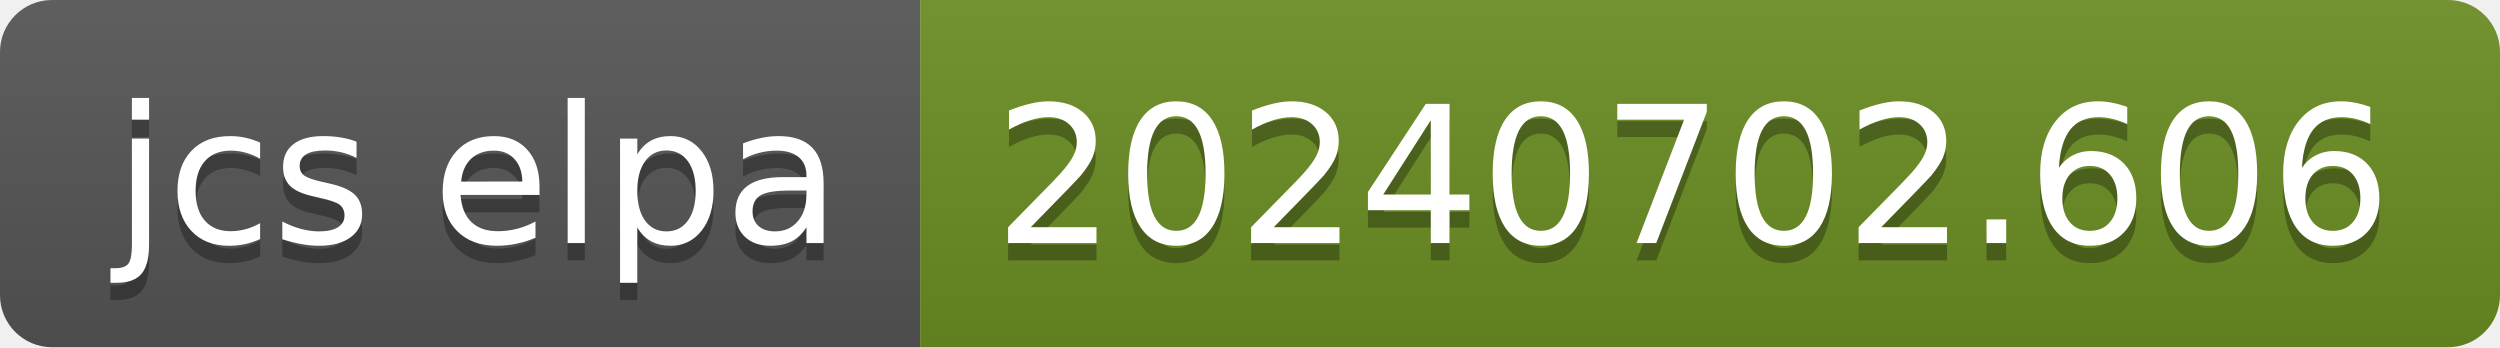
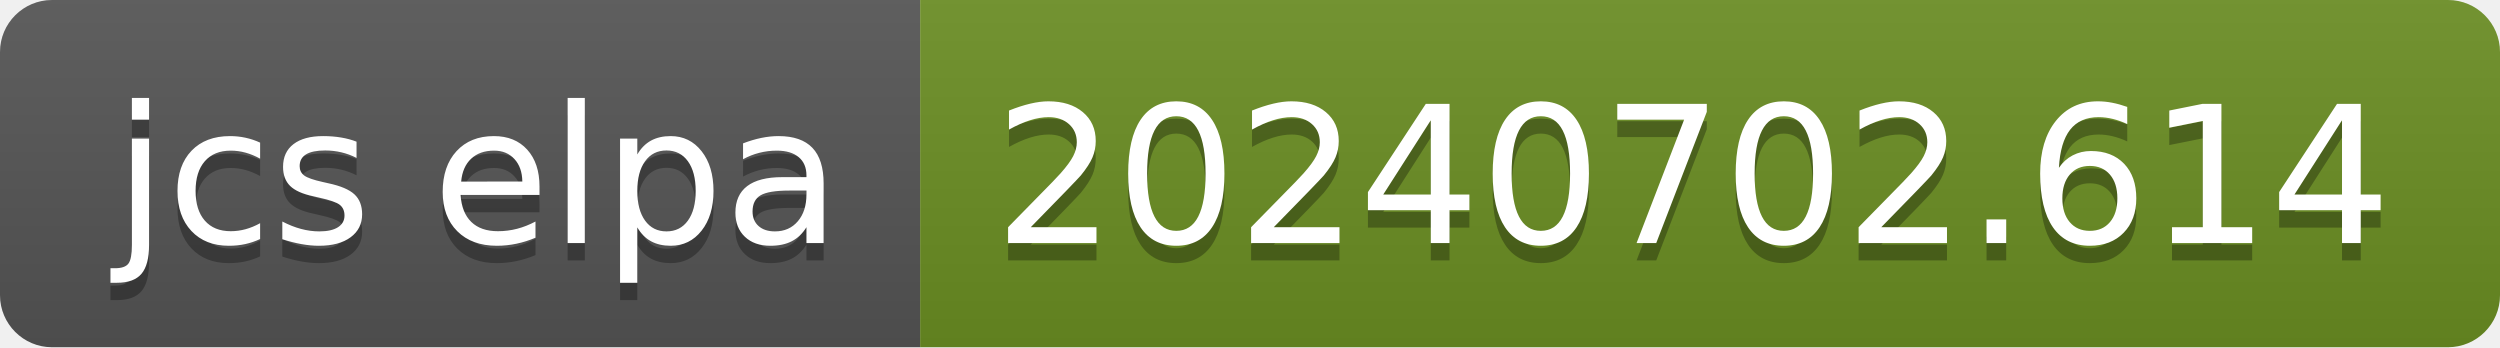
- <svg xmlns="http://www.w3.org/2000/svg" width="144" height="20" role="img" aria-label="jcs elpa: 20240702.606">
+ <svg xmlns="http://www.w3.org/2000/svg" width="144" height="20" role="img" aria-label="jcs elpa: 20240702.614">
  <linearGradient id="s" x2="0" y2="100%">
    <stop offset="0" stop-color="#bbb" stop-opacity=".1" />
    <stop offset="1" stop-opacity=".1" />
  </linearGradient>
  <clipPath id="r">
    <rect width="144" height="20" rx="3" fill="#fff" />
  </clipPath>
  <g clip-path="url(#r)">
    <rect width="53" height="20" fill="#555" />
    <rect x="53" width="91" height="20" fill="#6b8e23" />
    <rect width="144" height="20" fill="url(#s)" />
  </g>
  <g fill="#fff" text-anchor="middle" font-family="Verdana,Geneva,DejaVu Sans,sans-serif" text-rendering="geometricPrecision" font-size="110">
    <text aria-hidden="true" x="275" y="150" fill="#010101" fill-opacity=".3" transform="scale(.1)" textLength="430">jcs elpa</text>
    <text x="275" y="140" transform="scale(.1)" fill="#fff" textLength="430">jcs elpa</text>
-     <text aria-hidden="true" x="975" y="150" fill="#010101" fill-opacity=".3" transform="scale(.1)" textLength="810">20240702.606</text>
-     <text x="975" y="140" transform="scale(.1)" fill="#fff" textLength="810">20240702.606</text>
+     <text aria-hidden="true" x="975" y="150" fill="#010101" fill-opacity=".3" transform="scale(.1)" textLength="810">20240702.614</text>
+     <text x="975" y="140" transform="scale(.1)" fill="#fff" textLength="810">20240702.614</text>
  </g>
</svg>
